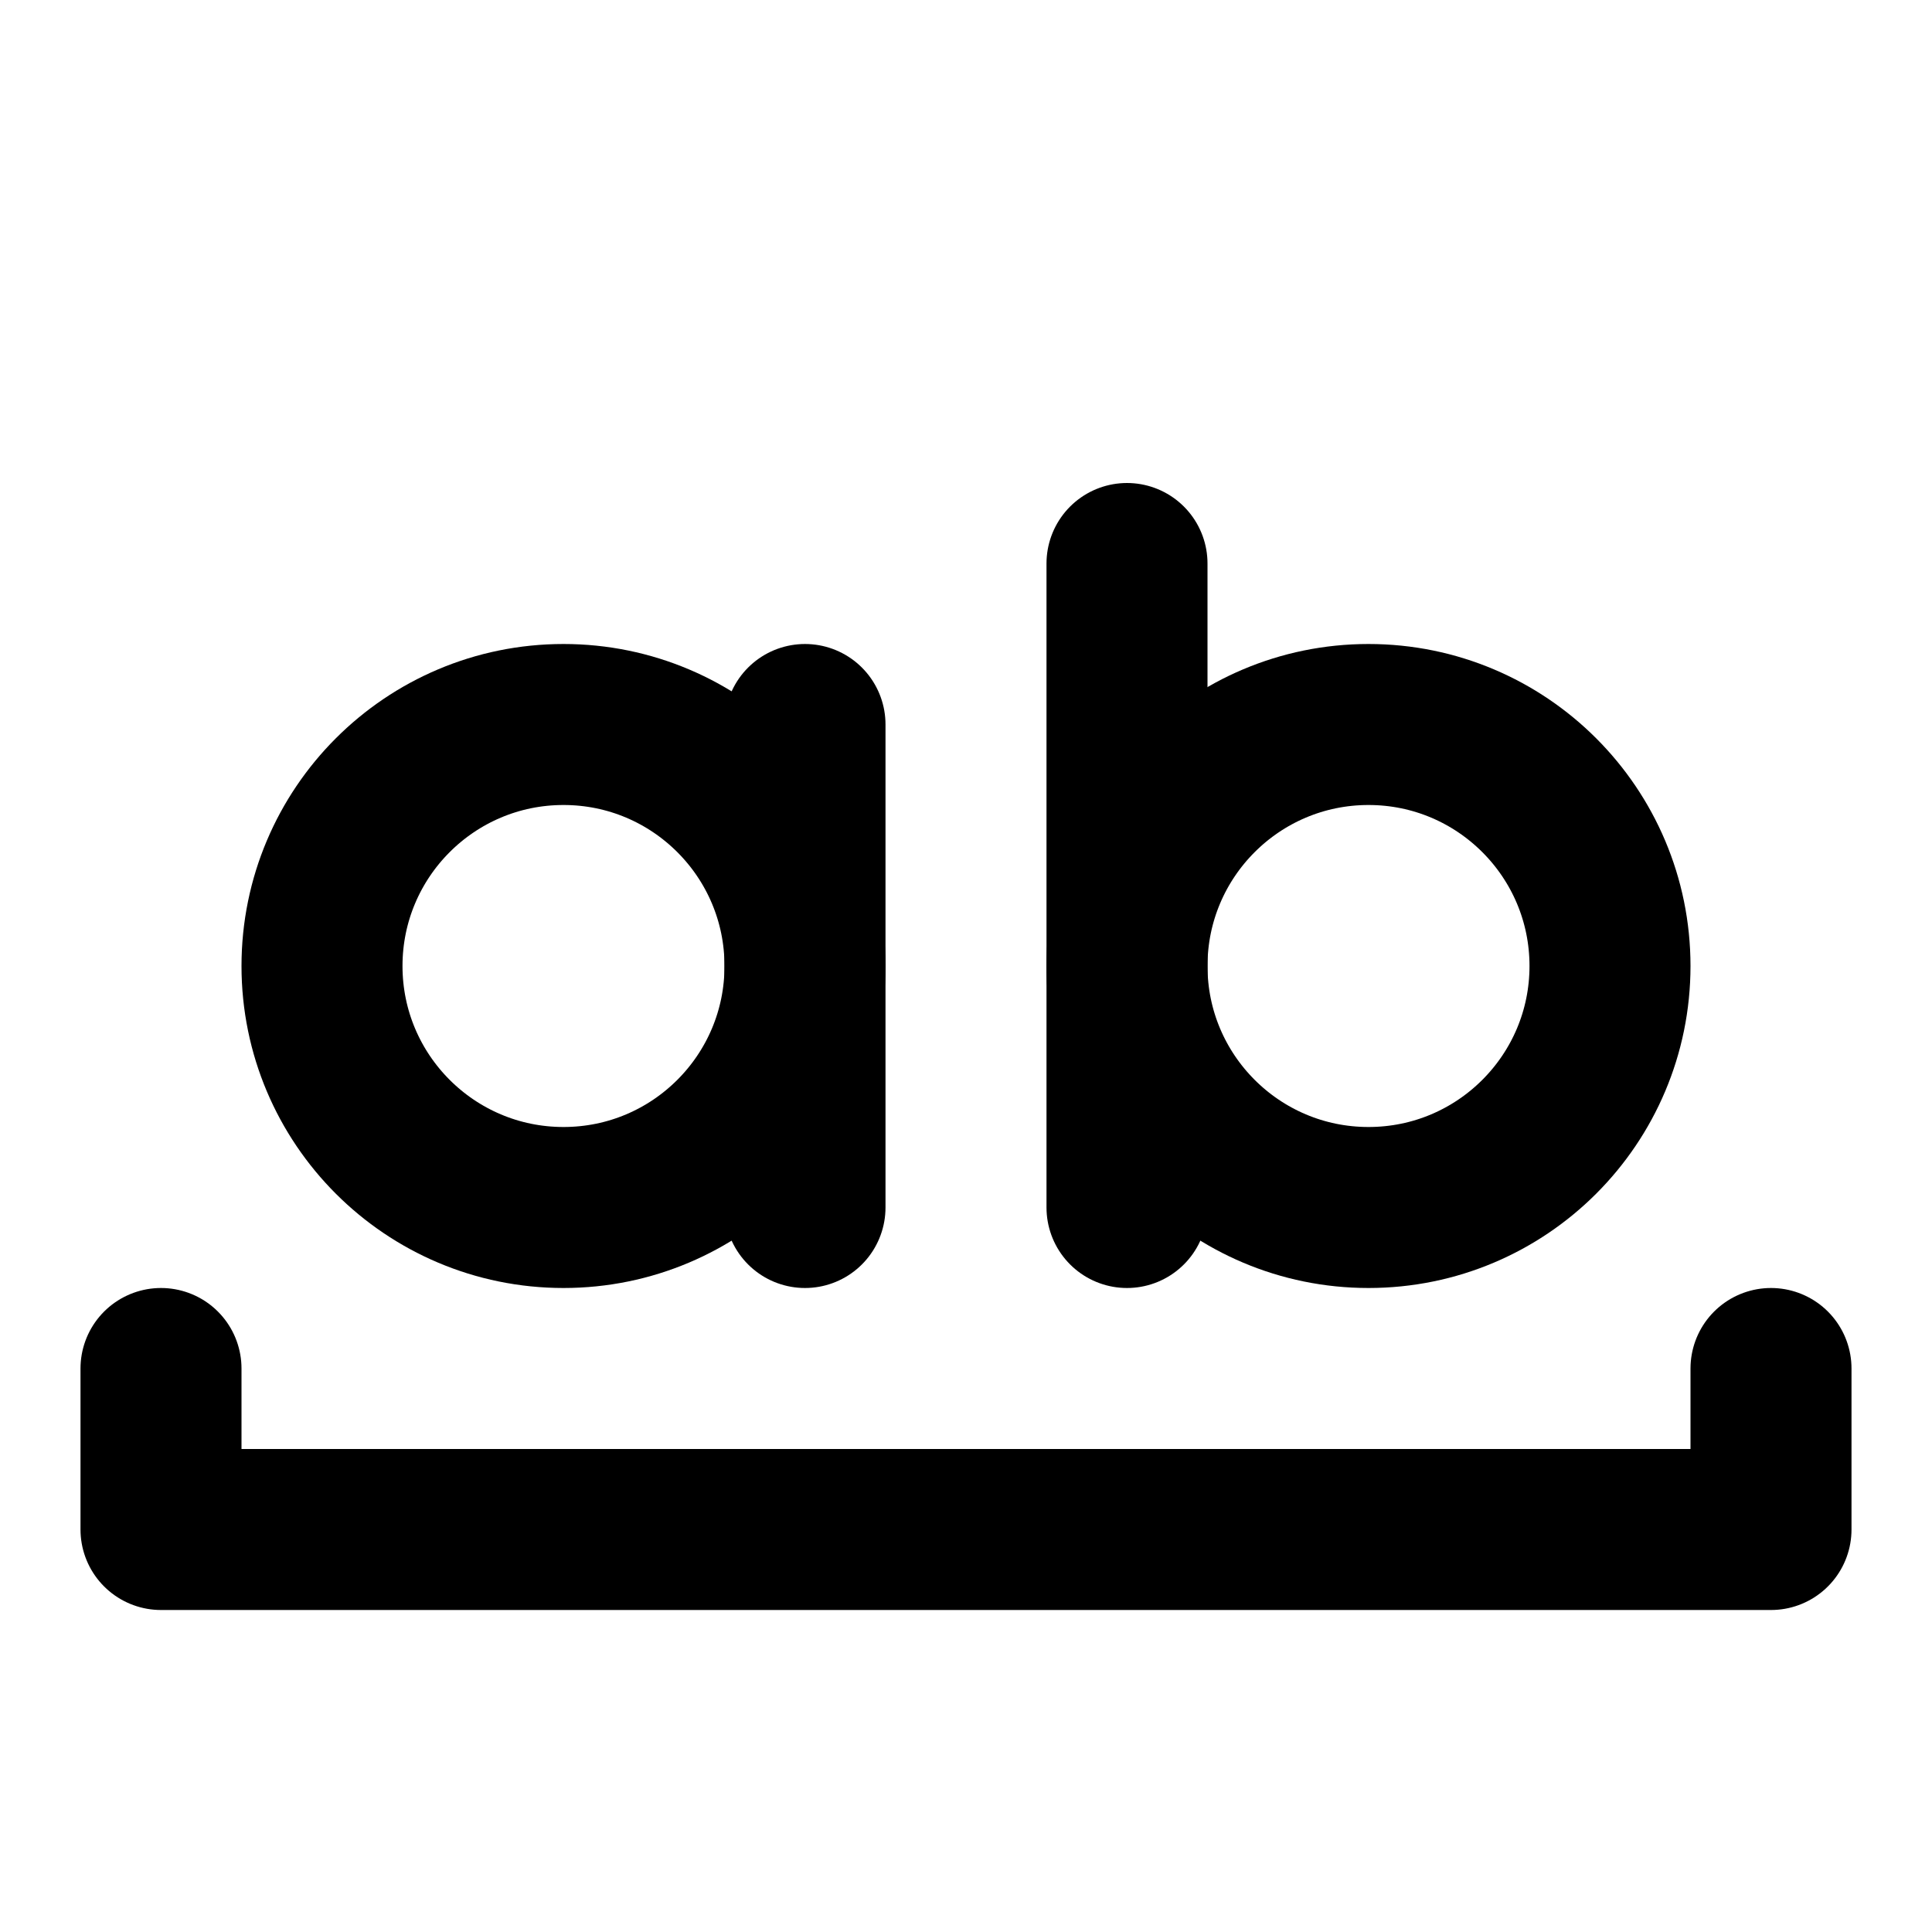
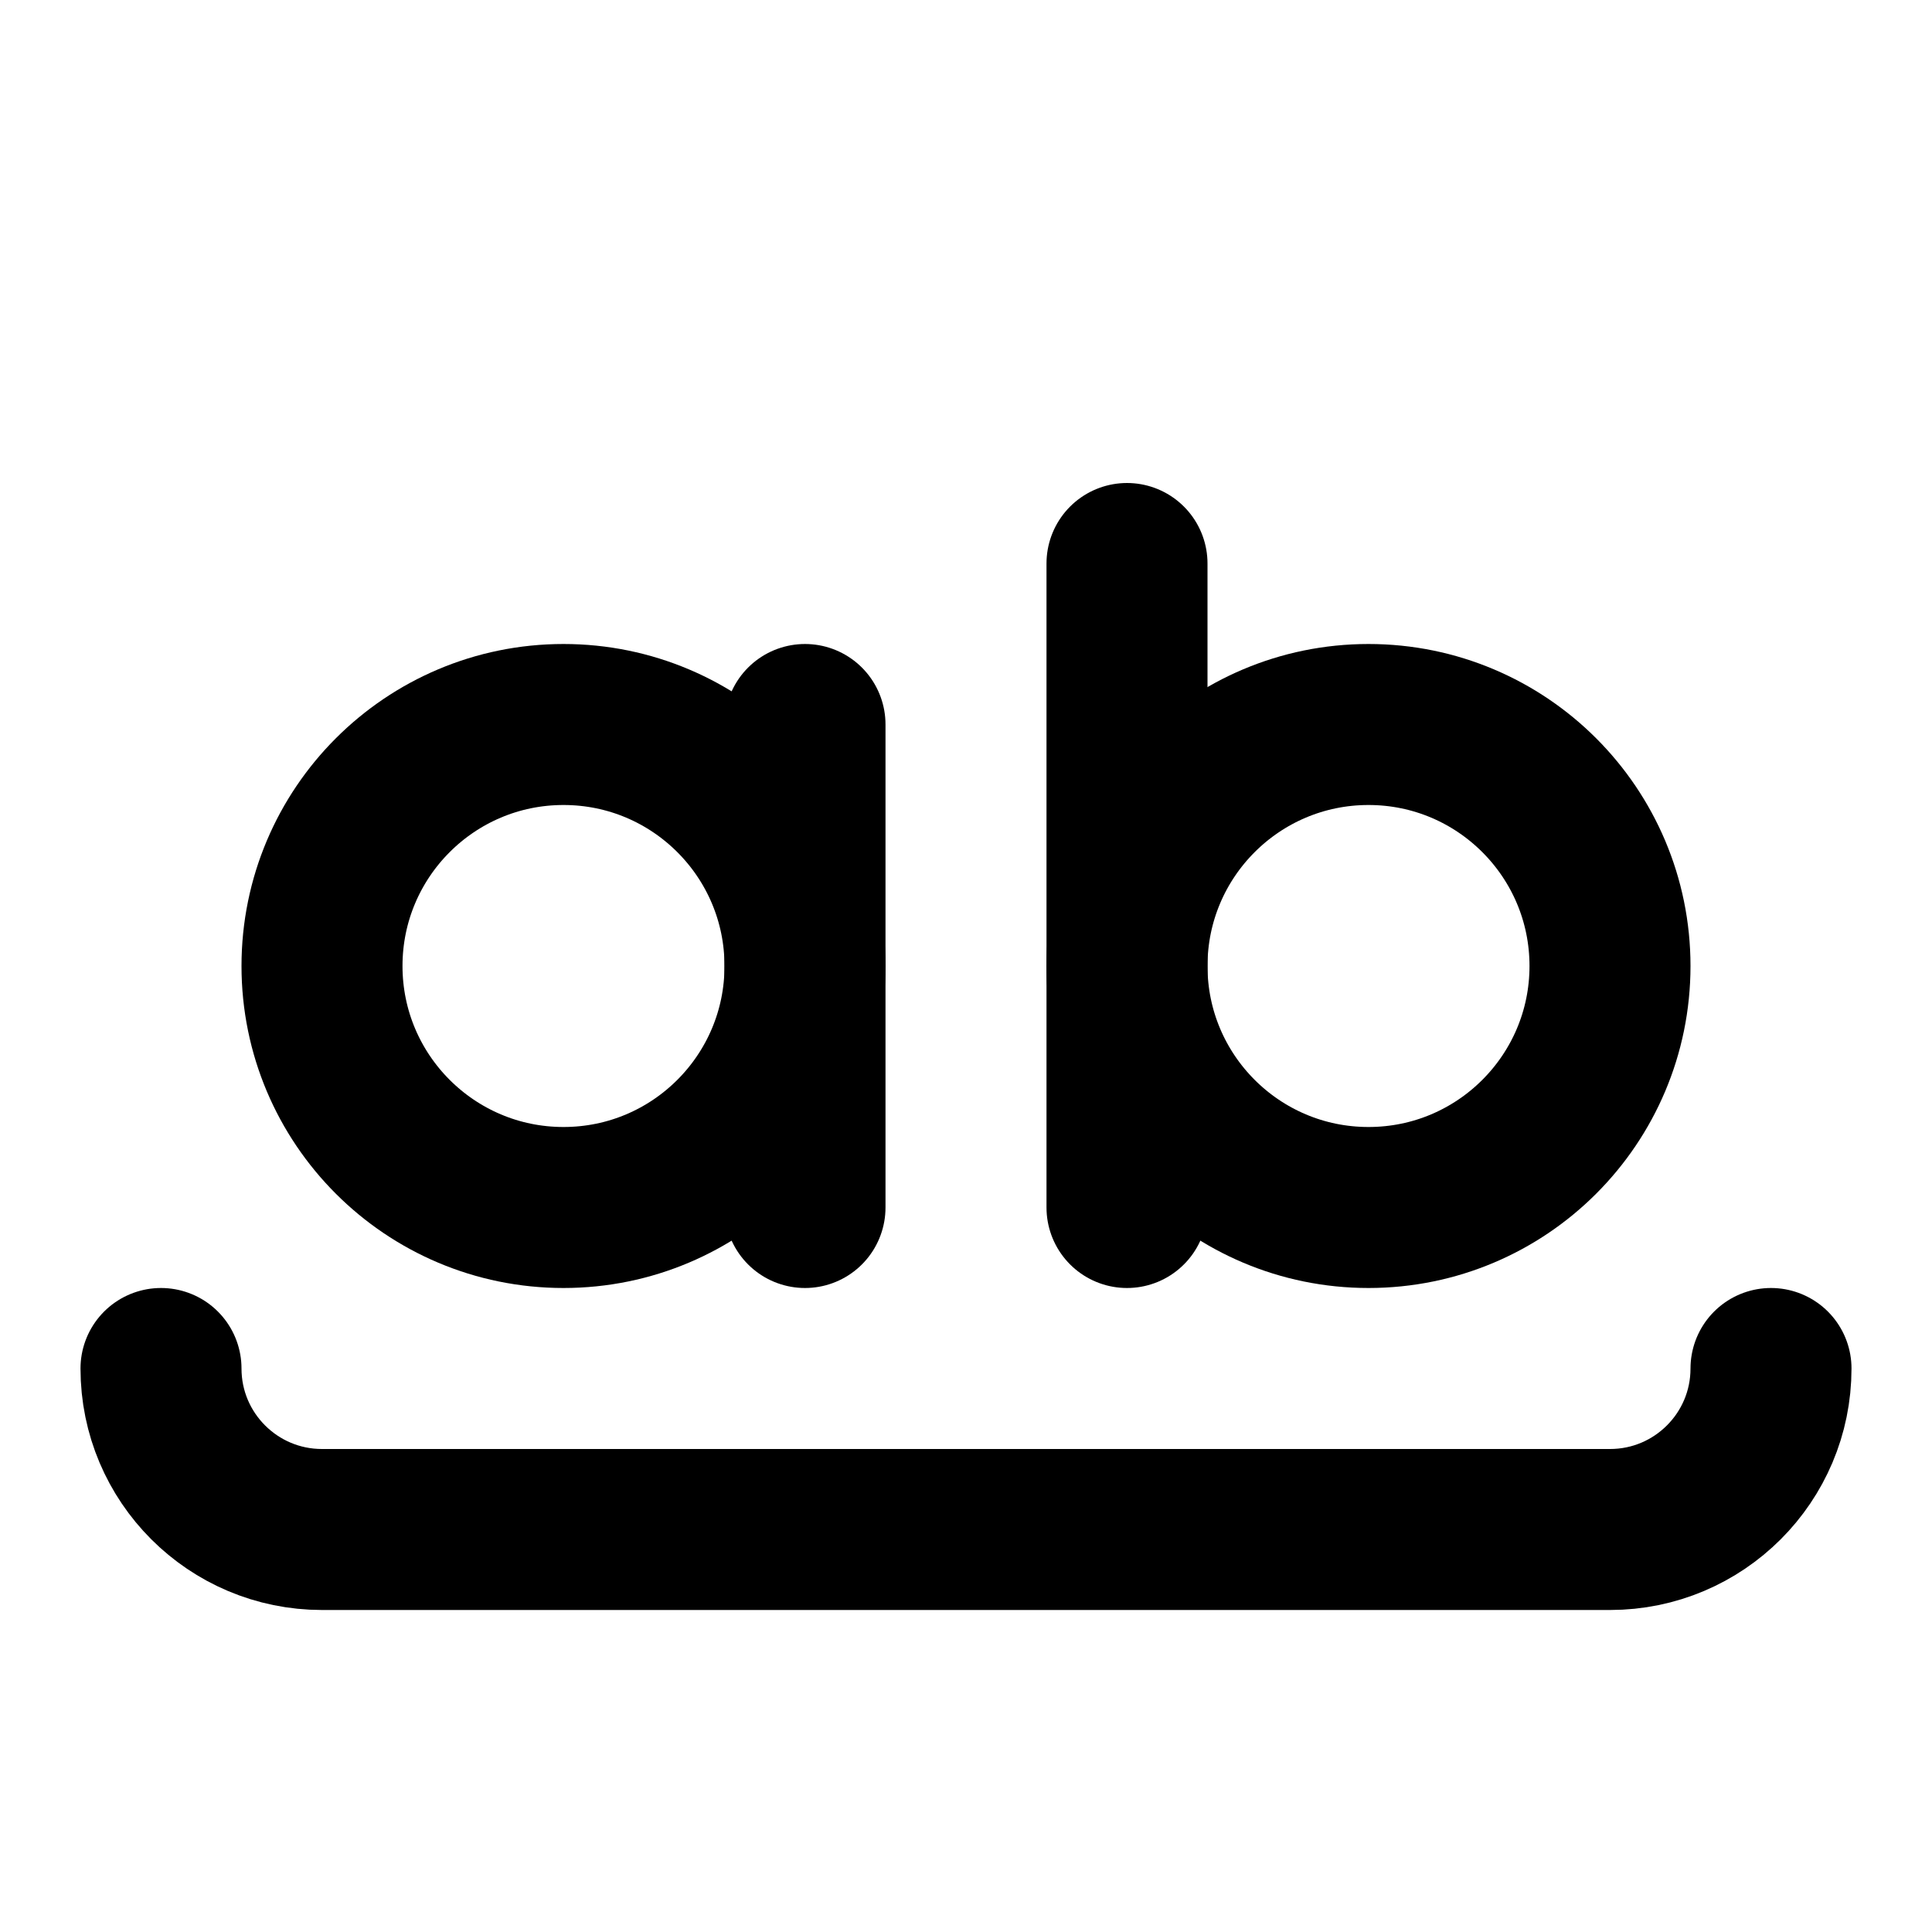
<svg xmlns="http://www.w3.org/2000/svg" width="24" height="24" viewBox="0 0 24 24" fill="none" stroke="currentColor" stroke-width="2" stroke-linecap="round" stroke-linejoin="round">
  <circle cx="17" cy="12" r="3" />
-   <line x1="14" x2="14" y1="7" y2="15" />
  <circle cx="7" cy="12" r="3" />
-   <line x1="10" x2="10" y1="9" y2="15" />
-   <polyline points="22,17 22,19 2,19 2,17" />
+   <path d="M10 9v6" />
+   <path d="M14 7v8" />
+   <path d="M22 17a2 2 0 0 1-2 2H4a2 2 0 0 1-2-2" />
</svg>
